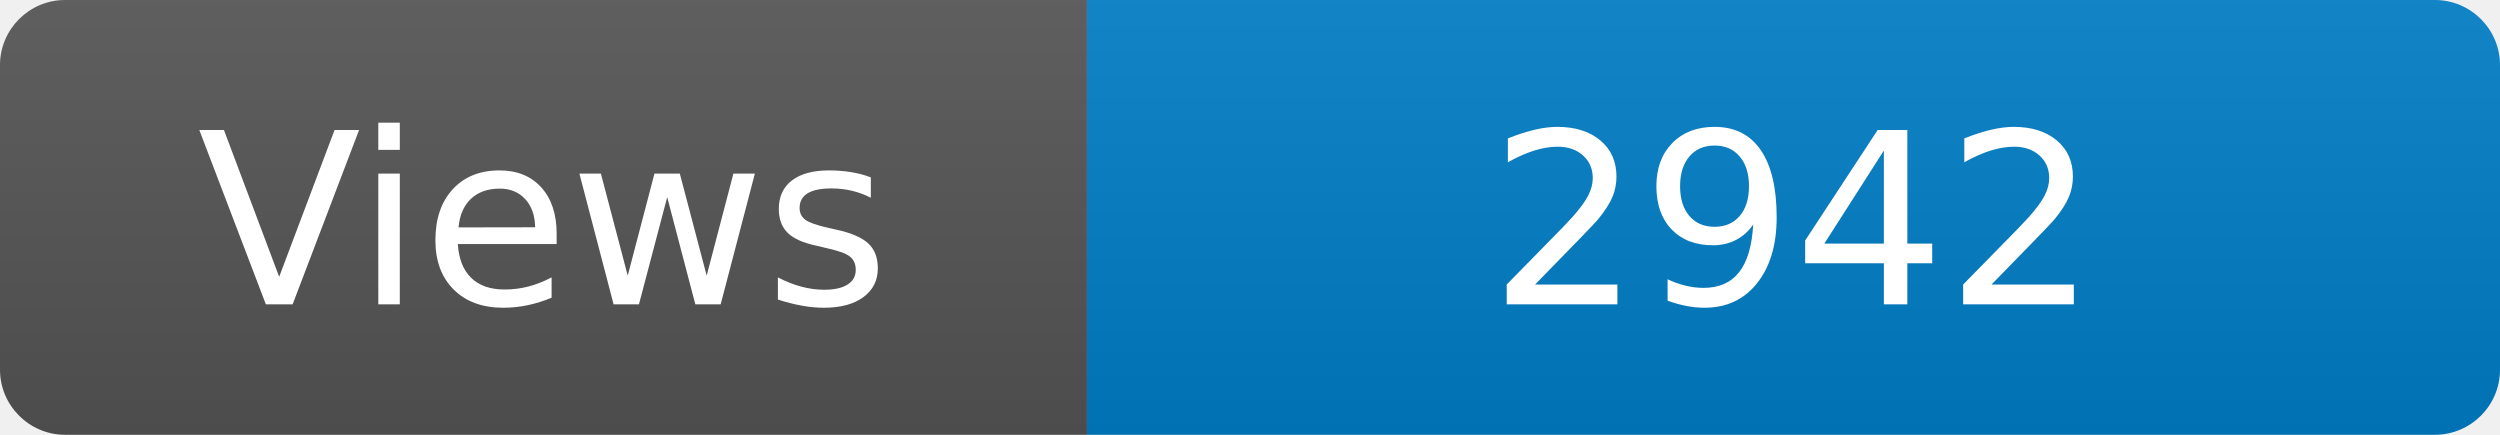
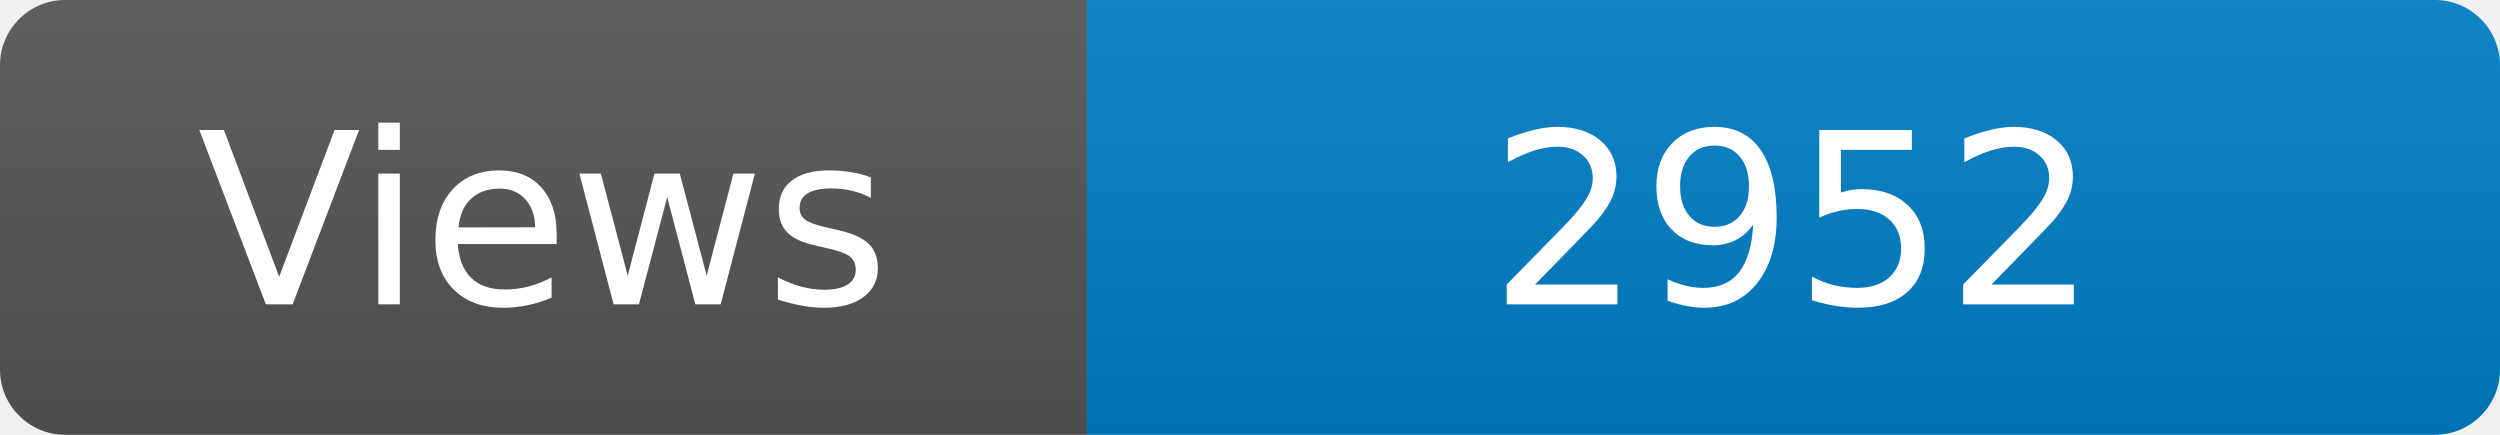
<svg xmlns="http://www.w3.org/2000/svg" width="115" height="20" role="img" aria-label="Maintained?: yes">
  <linearGradient id="s" x2="0" y2="100%">
    <stop offset="0" stop-color="#bbb" stop-opacity=".1" />
    <stop offset="1" stop-opacity=".1" />
  </linearGradient>
  <clipPath id="r">
    <rect width="115" height="20" rx="3" fill="#fff" />
  </clipPath>
  <g clip-path="url(#r)">
    <rect width="50" height="20" fill="#555" />
    <rect x="50" width="160" height="20" fill="#007ec6" />
    <rect width="115" height="20" fill="url(#s)" />
  </g>
  <g fill="#fff" text-anchor="middle" font-family="Verdana,Geneva,DejaVu Sans,sans-serif" font-size="110">
    <text x="250" y="140" transform="scale(.1)" fill="#fff">Views</text>
-     <text x="825" y="140" transform="scale(.1)" fill="#fff">2942</text>
+     <text x="825" y="140" transform="scale(.1)" fill="#fff">2952</text>
  </g>
</svg>
